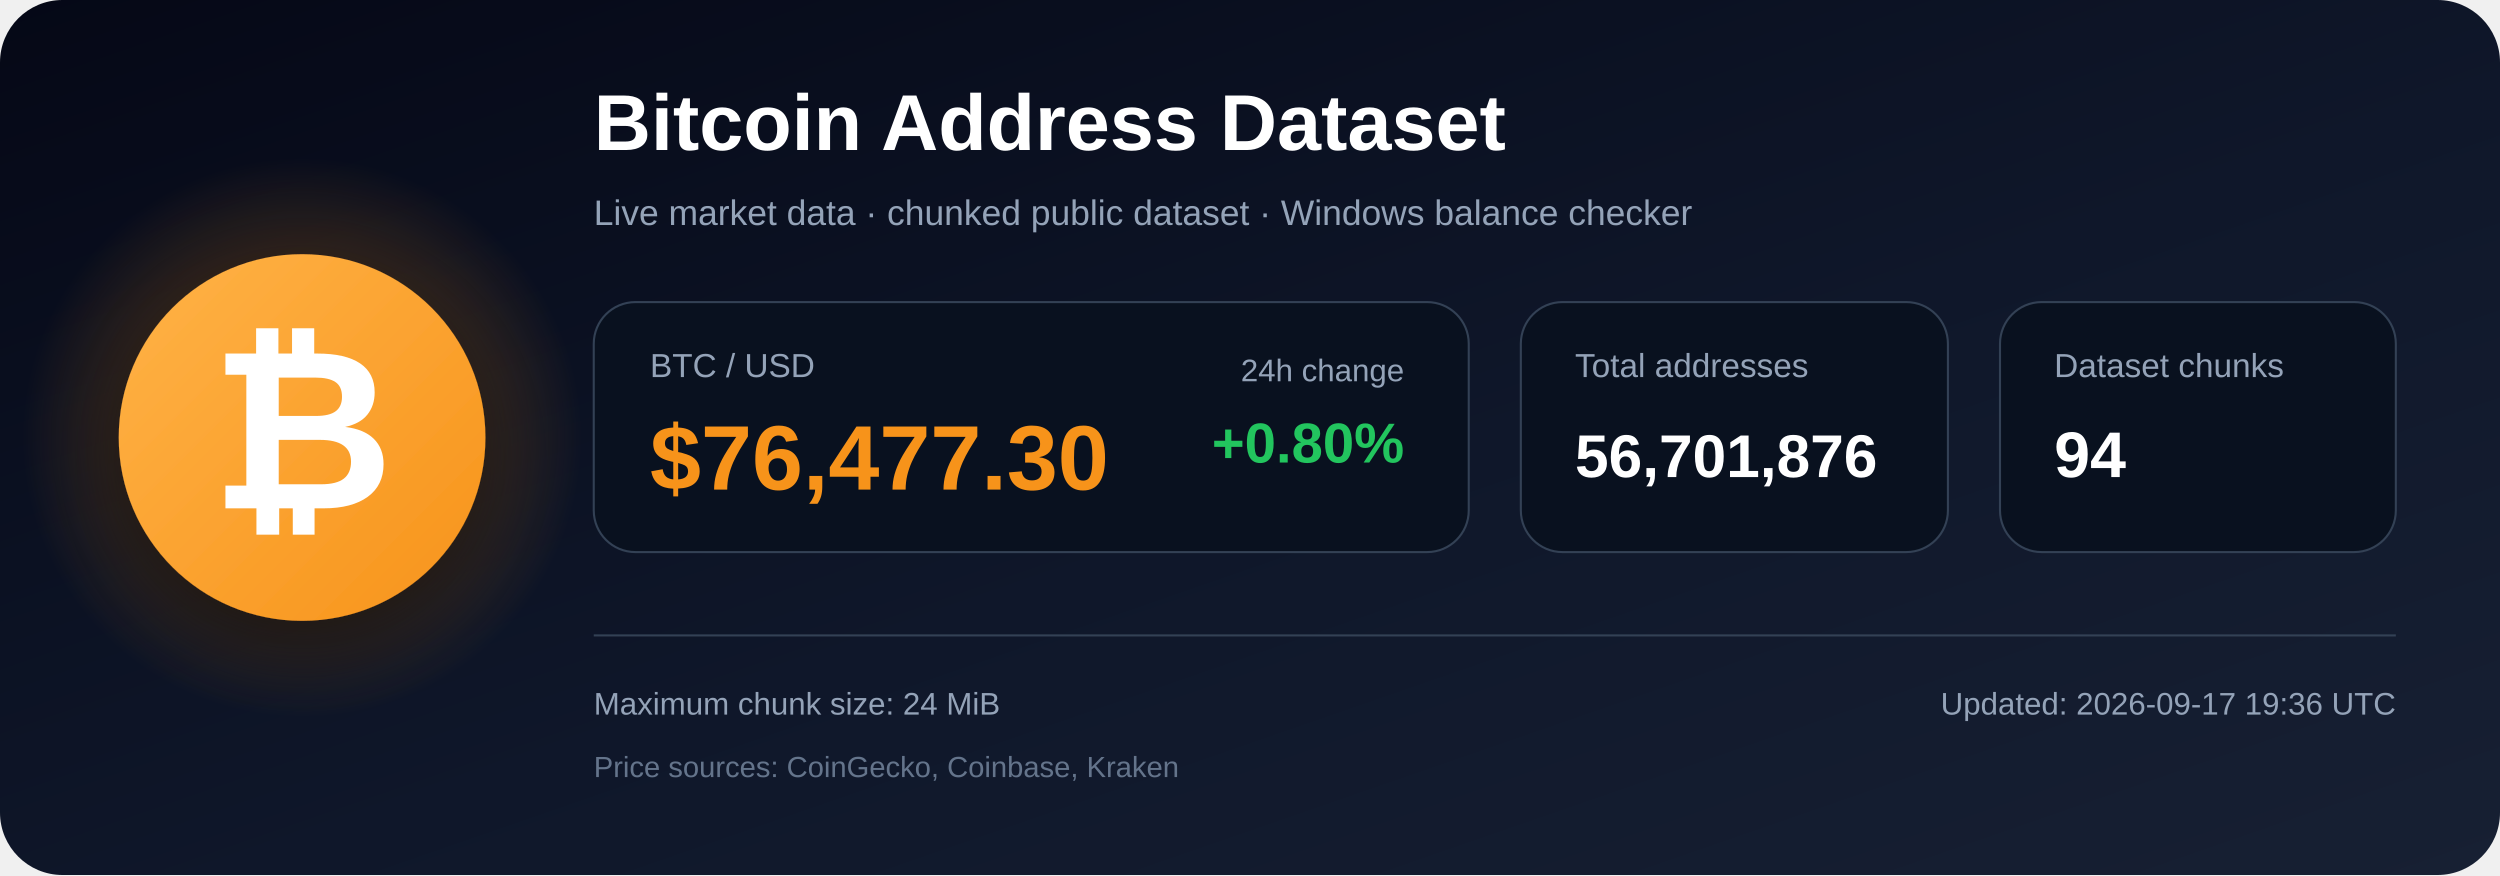
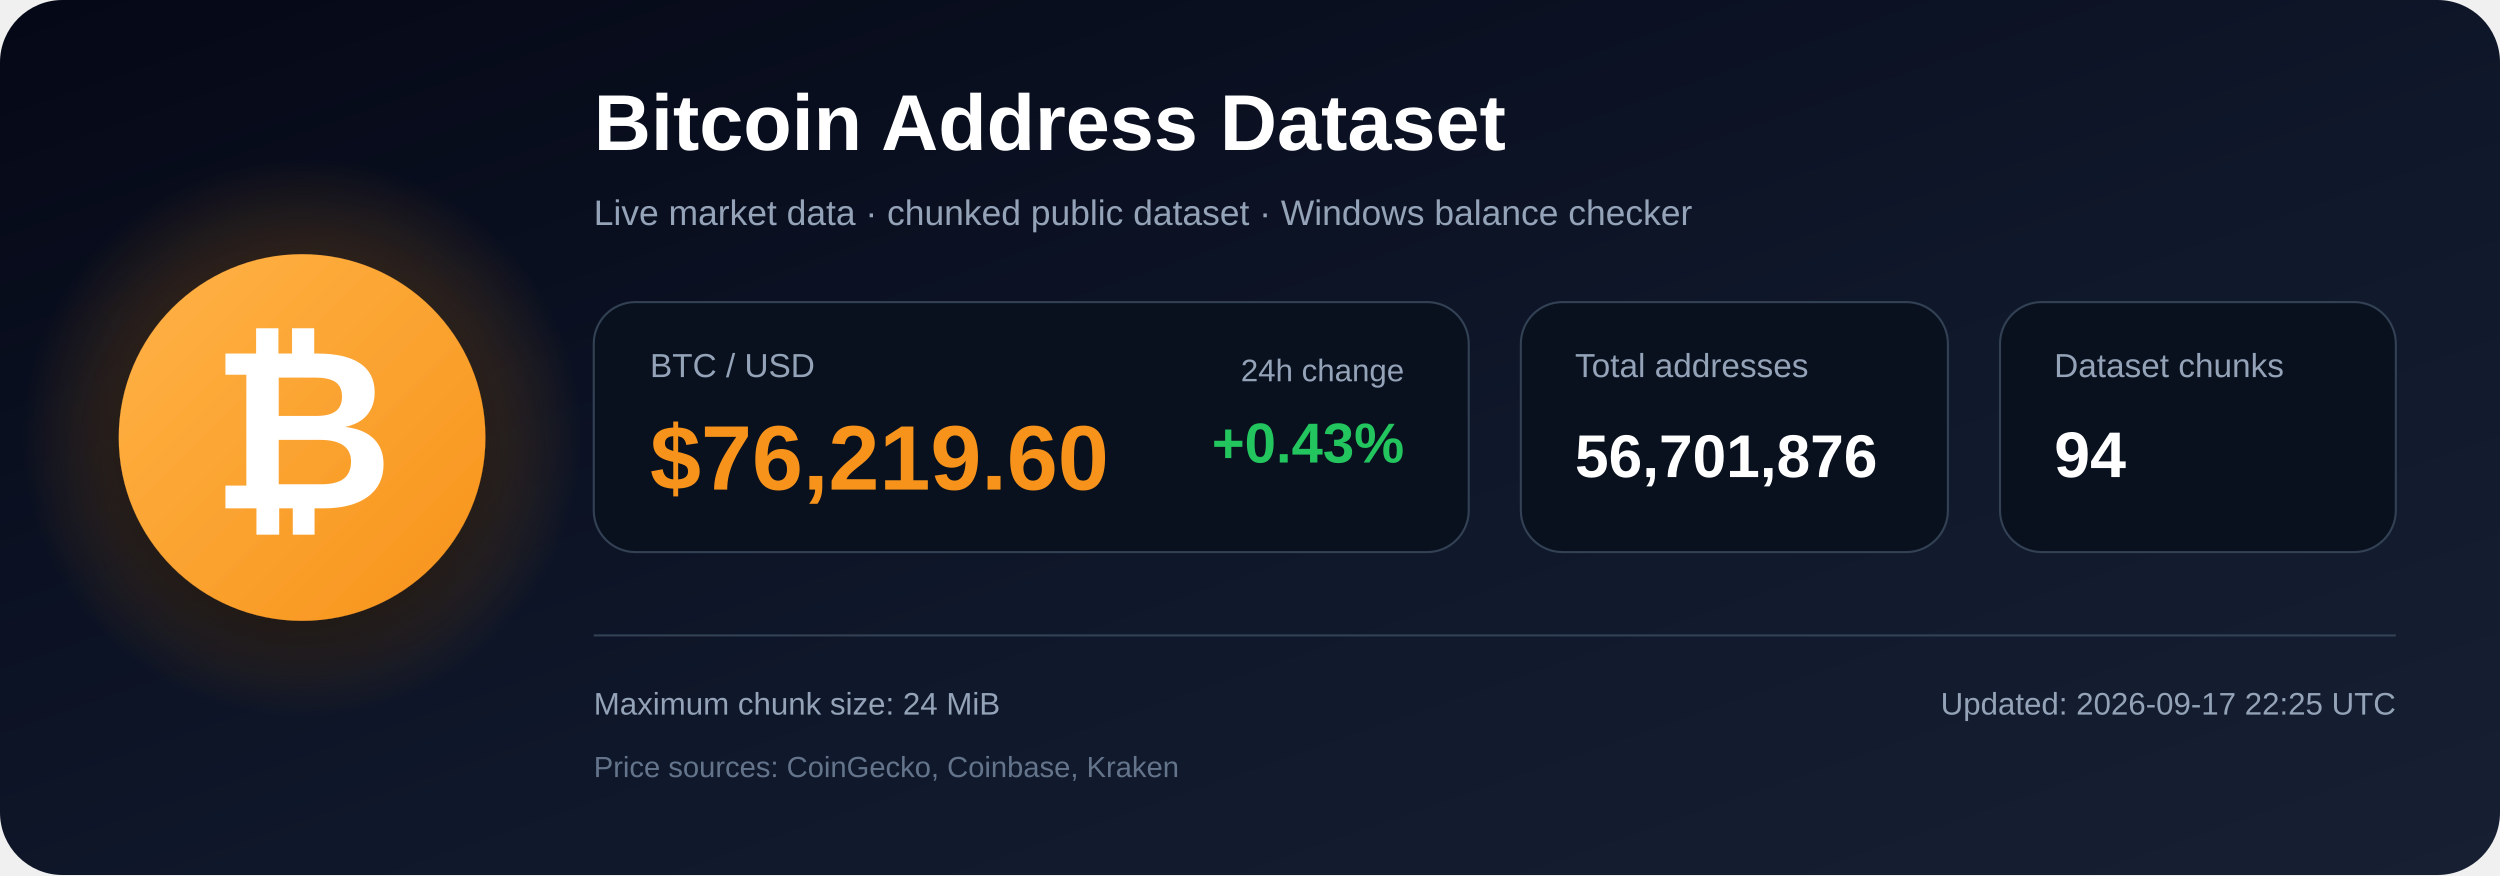
<svg xmlns="http://www.w3.org/2000/svg" width="1200" height="420" viewBox="0 0 1200 420" role="img" aria-labelledby="title description">
  <defs>
    <linearGradient id="bg" x1="0" y1="0" x2="1" y2="1">
      <stop offset="0%" stop-color="#050816" />
      <stop offset="55%" stop-color="#0f172a" />
      <stop offset="100%" stop-color="#172033" />
    </linearGradient>
    <radialGradient id="glow">
      <stop offset="0%" stop-color="#f7931a" stop-opacity=".48" />
      <stop offset="100%" stop-color="#f7931a" stop-opacity="0" />
    </radialGradient>
    <linearGradient id="orange" x1="0" y1="0" x2="1" y2="1">
      <stop offset="0%" stop-color="#ffb347" />
      <stop offset="100%" stop-color="#f7931a" />
    </linearGradient>
    <filter id="shadow" x="-40%" y="-40%" width="180%" height="180%">
      <feDropShadow dx="0" dy="12" stdDeviation="18" flood-color="#000000" flood-opacity=".50" />
    </filter>
  </defs>
  <rect width="1200" height="420" rx="30" fill="url(#bg)" />
  <circle cx="145" cy="210" r="135" fill="url(#glow)" />
  <circle cx="145" cy="210" r="88" fill="url(#orange)" filter="url(#shadow)" />
  <text x="145" y="244" text-anchor="middle" font-family="Arial, Helvetica, sans-serif" font-size="108" font-weight="700" fill="#ffffff">₿</text>
  <text x="285" y="72" font-family="Arial, Helvetica, sans-serif" font-size="38" font-weight="700" fill="#ffffff">
    Bitcoin Address Dataset
  </text>
  <text x="285" y="108" font-family="Arial, Helvetica, sans-serif" font-size="17" fill="#94a3b8">
    Live market data · chunked public dataset · Windows balance checker
  </text>
  <rect x="285" y="145" width="420" height="120" rx="20" fill="#09111f" stroke="#334155" />
  <text x="312" y="181" font-family="Arial, Helvetica, sans-serif" font-size="16" fill="#94a3b8">BTC / USD</text>
-   <text x="312" y="235" font-family="Arial, Helvetica, sans-serif" font-size="44" font-weight="700" fill="#f7931a">$76,477.30</text>
+   <text x="312" y="235" font-family="Arial, Helvetica, sans-serif" font-size="44" font-weight="700" fill="#f7931a">$76,219.60</text>
  <text x="674" y="183" text-anchor="end" font-family="Arial, Helvetica, sans-serif" font-size="15" fill="#94a3b8">24h change</text>
-   <text x="674" y="222" text-anchor="end" font-family="Arial, Helvetica, sans-serif" font-size="27" font-weight="700" fill="#22c55e">+0.80%</text>
+   <text x="674" y="222" text-anchor="end" font-family="Arial, Helvetica, sans-serif" font-size="27" font-weight="700" fill="#22c55e">+0.43%</text>
  <rect x="730" y="145" width="205" height="120" rx="20" fill="#09111f" stroke="#334155" />
  <text x="756" y="181" font-family="Arial, Helvetica, sans-serif" font-size="16" fill="#94a3b8">Total addresses</text>
  <text x="756" y="229" font-family="Arial, Helvetica, sans-serif" font-size="29" font-weight="700" fill="#ffffff">56,701,876</text>
  <rect x="960" y="145" width="190" height="120" rx="20" fill="#09111f" stroke="#334155" />
  <text x="986" y="181" font-family="Arial, Helvetica, sans-serif" font-size="16" fill="#94a3b8">Dataset chunks</text>
  <text x="986" y="229" font-family="Arial, Helvetica, sans-serif" font-size="31" font-weight="700" fill="#ffffff">94</text>
  <line x1="285" y1="305" x2="1150" y2="305" stroke="#334155" stroke-width="1" />
  <text x="285" y="343" font-family="Arial, Helvetica, sans-serif" font-size="15" fill="#94a3b8">
    Maximum chunk size: 24 MiB
  </text>
  <text x="285" y="373" font-family="Arial, Helvetica, sans-serif" font-size="14" fill="#64748b">
    Price sources: CoinGecko, Coinbase, Kraken
  </text>
  <text x="1150" y="343" text-anchor="end" font-family="Arial, Helvetica, sans-serif" font-size="15" fill="#94a3b8">
-     Updated: 2026-09-17 19:36 UTC
+     Updated: 2026-09-17 22:25 UTC
  </text>
</svg>
